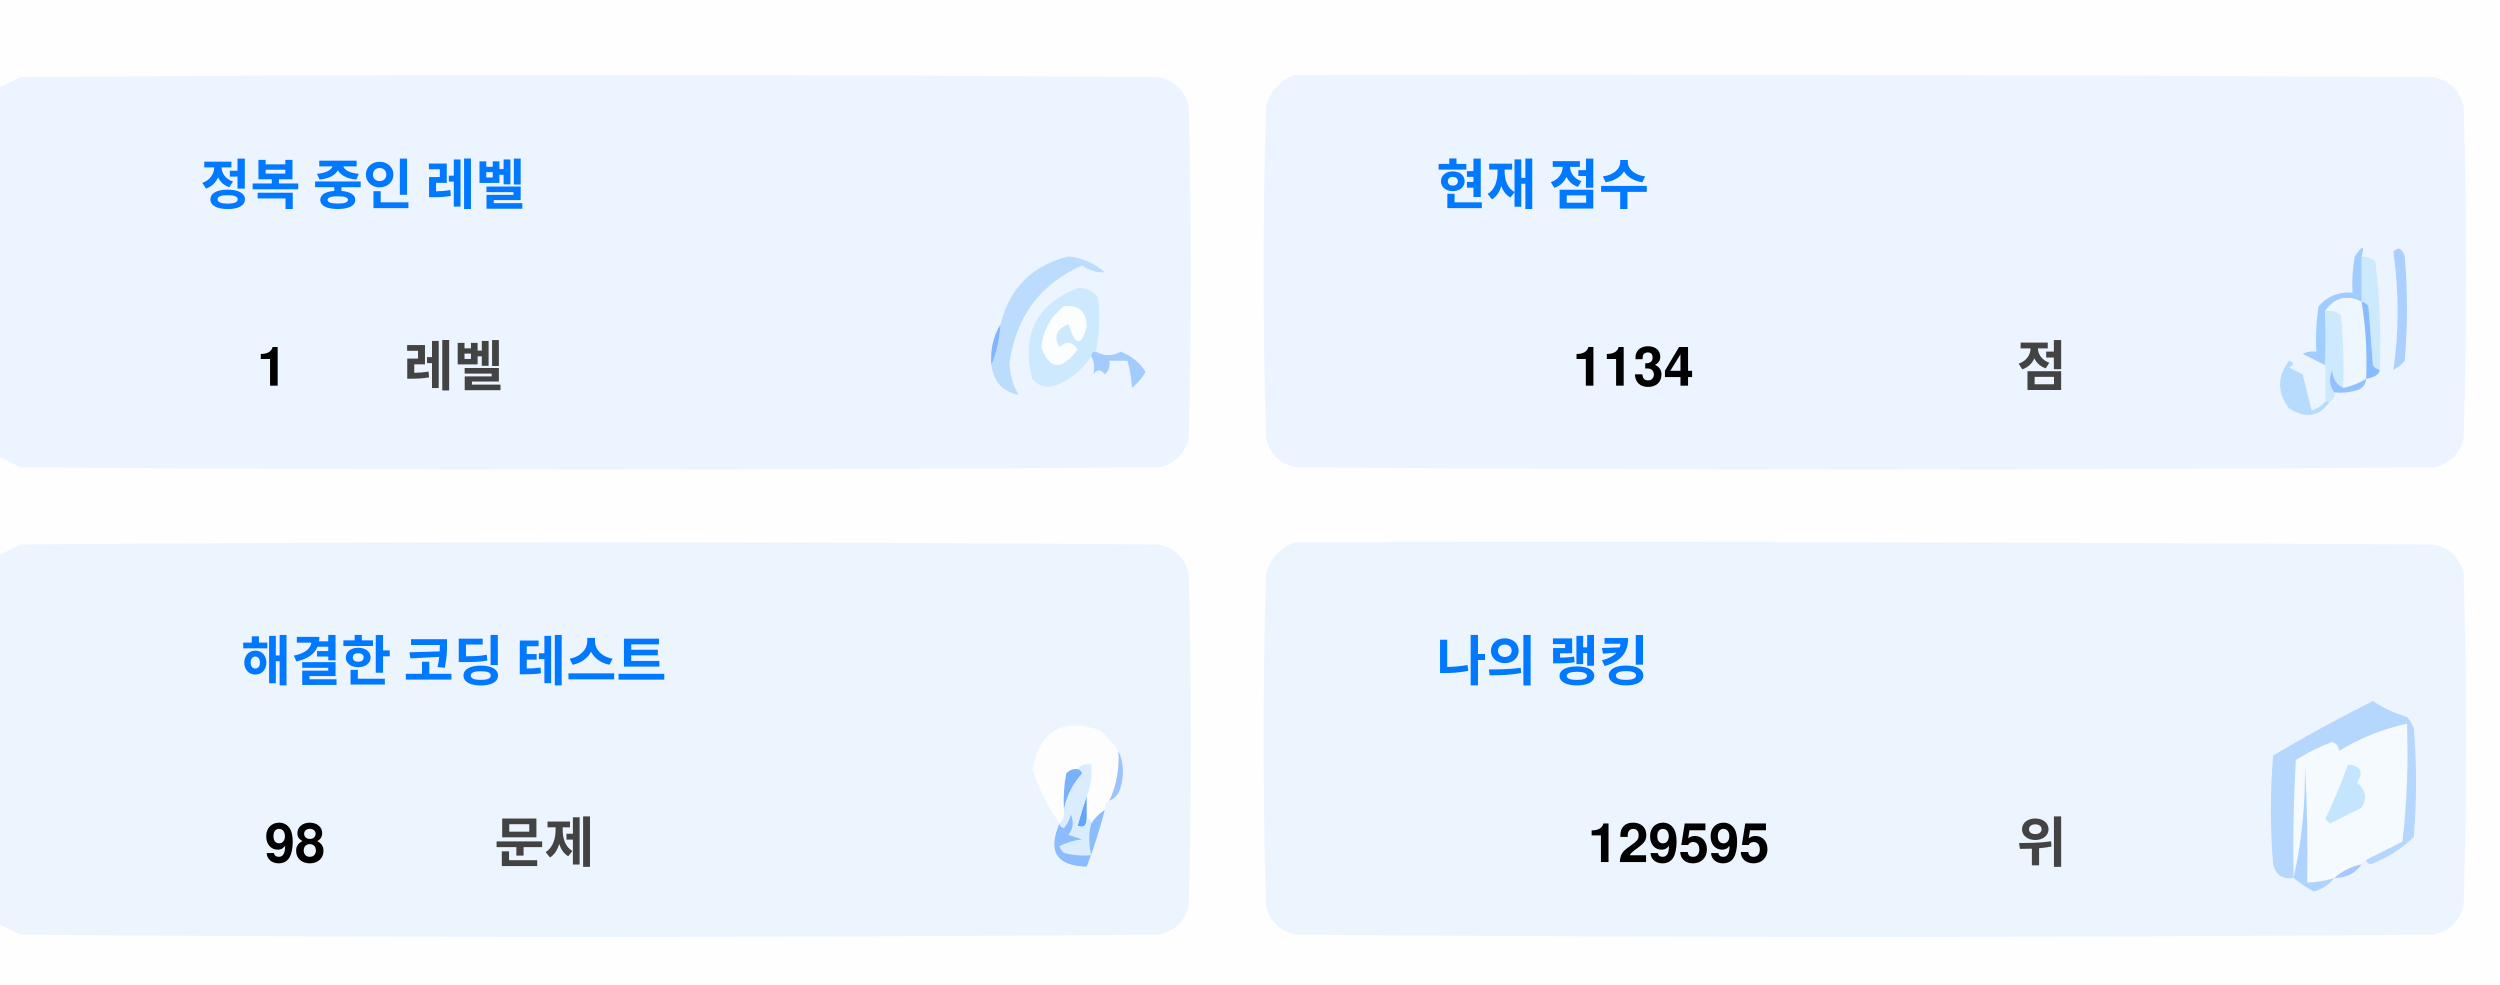
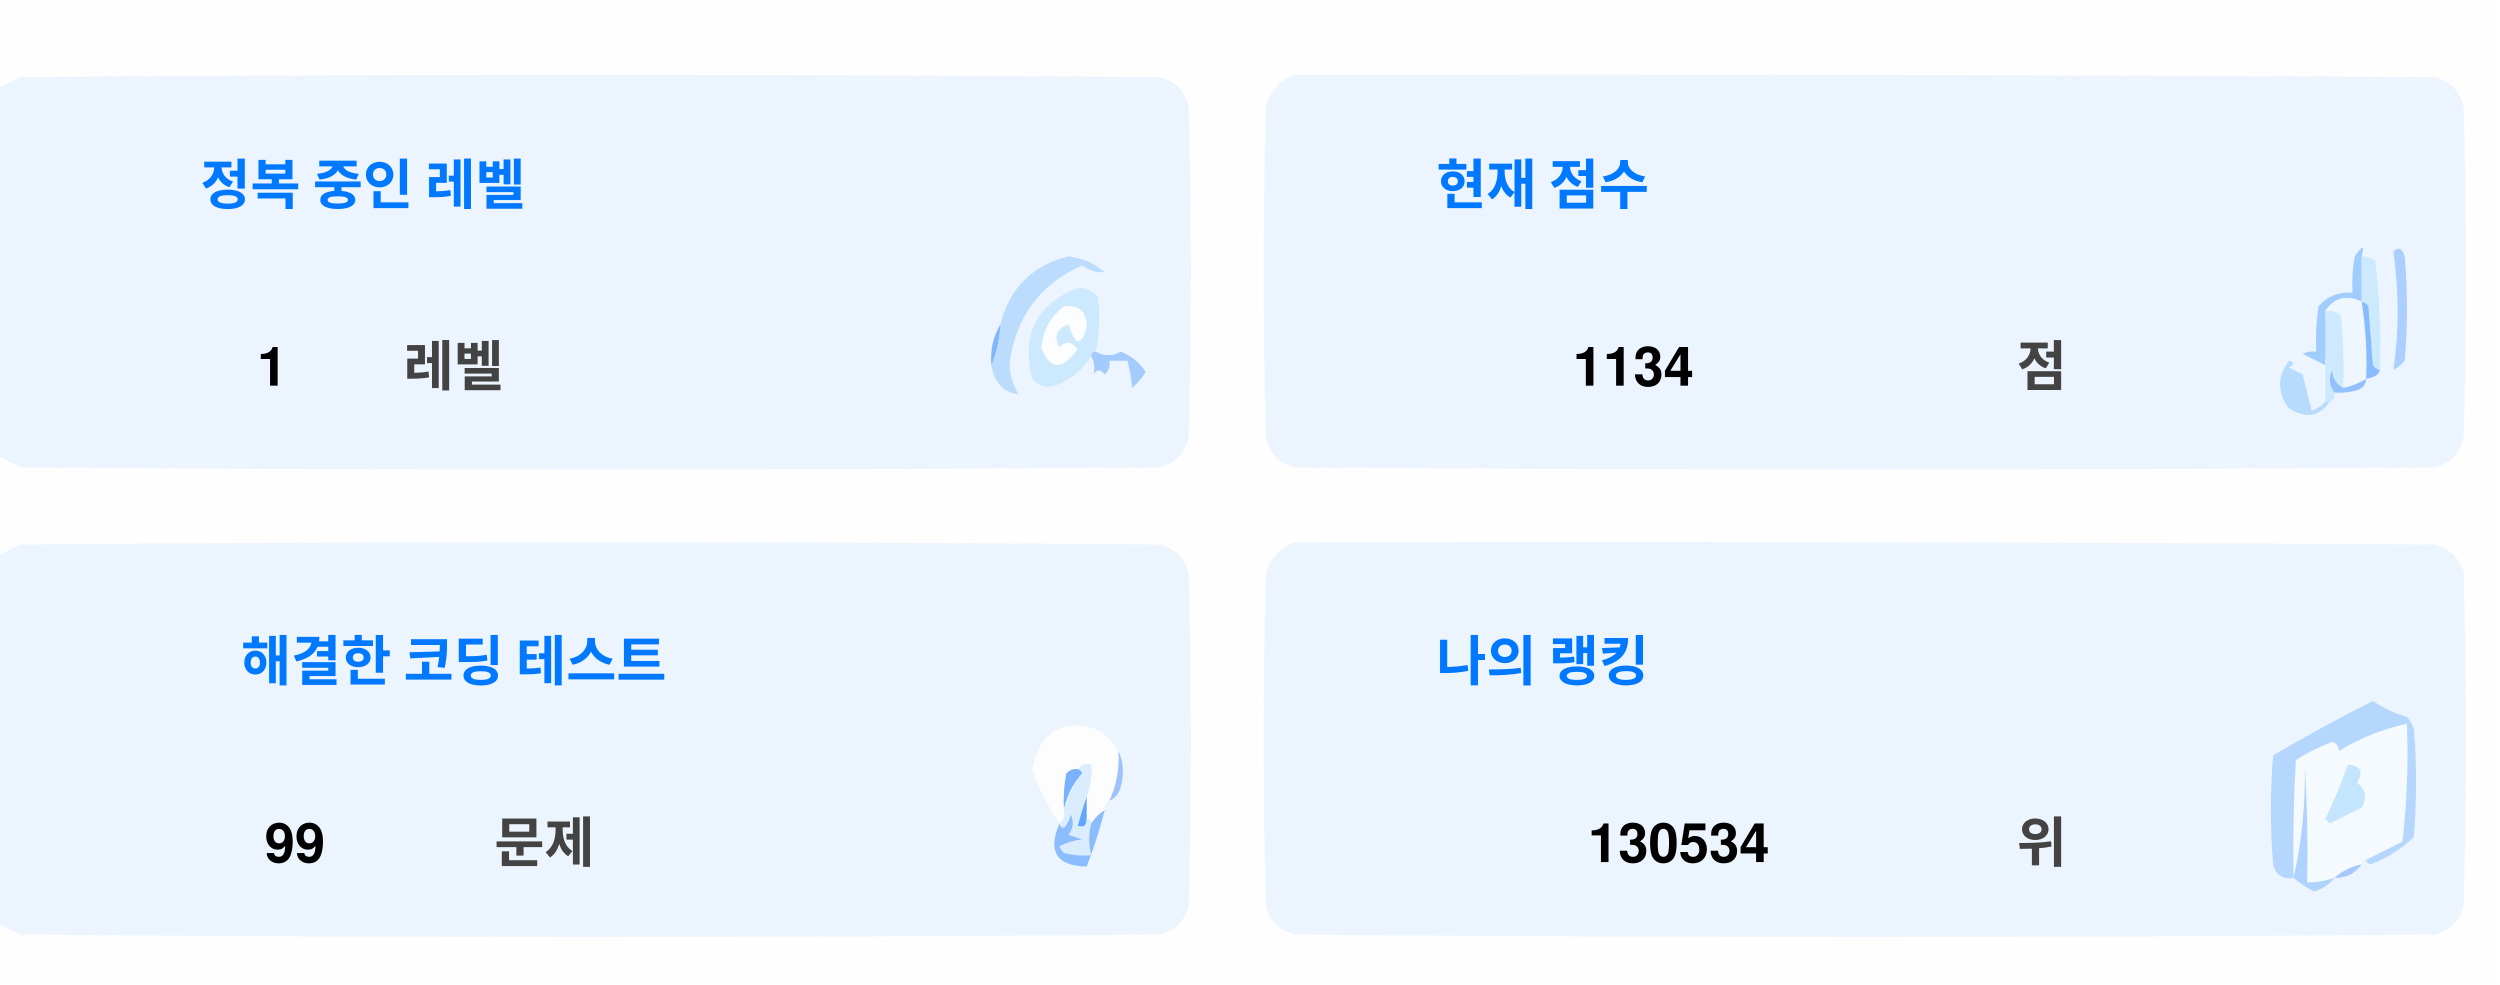
<svg xmlns="http://www.w3.org/2000/svg" version="1.1" width="551px" height="217px" style="shape-rendering:geometricPrecision; text-rendering:geometricPrecision; image-rendering:optimizeQuality; fill-rule:evenodd; clip-rule:evenodd">
  <style>.title {fill: #434343;font-size: 1rem;line-height: 1.5rem;font-weight: bold;font-family: -apple-system, BlinkMacSystemFont, Segoe UI, Helvetica, Arial, sans-serif, Apple Color Emoji, Segoe UI Emoji;}.desc {fill: #434343;font-size: 2.5rem;font-weight: bold;line-height: 1.5rem;font-family: -apple-system, BlinkMacSystemFont, Segoe UI, Helvetica, Arial, sans-serif, Apple Color Emoji, Segoe UI Emoji;}.desc-2 {fill: #434343;font-size: 1rem;font-weight: bold;line-height: 1.5rem;font-family: -apple-system, BlinkMacSystemFont, Segoe UI, Helvetica, Arial, sans-serif, Apple Color Emoji, Segoe UI Emoji;}.text, .desc {animation: twinkling 4s ease-in-out infinite;}@keyframes twinkling {40% { opacity: 1; }50% { opacity: 0.5; }60% { opacity: 1; }70% { opacity: 0.5; }80% { opacity: 1; }}</style>
  <g>
    <path style="opacity:1" fill="#fefefe" d="M -0.5,-0.5 C 183.167,-0.5 366.833,-0.5 550.5,-0.5C 550.5,71.833 550.5,144.167 550.5,216.5C 366.833,216.5 183.167,216.5 -0.5,216.5C -0.5,212.167 -0.5,207.833 -0.5,203.5C 1.14,204.32 2.807,205.153 4.5,206C 88.167,206.667 171.833,206.667 255.5,206C 259,205.167 261.167,203 262,199.5C 262.667,175.167 262.667,150.833 262,126.5C 261.167,123 259,120.833 255.5,120C 171.833,119.333 88.167,119.333 4.5,120C 2.807,120.847 1.14,121.68 -0.5,122.5C -0.5,115.167 -0.5,107.833 -0.5,100.5C 1.14,101.32 2.807,102.153 4.5,103C 88.167,103.667 171.833,103.667 255.5,103C 259,102.167 261.167,100 262,96.5C 262.667,72.167 262.667,47.833 262,23.5C 261.167,20 259,17.833 255.5,17C 171.833,16.333 88.167,16.333 4.5,17C 2.807,17.847 1.14,18.68 -0.5,19.5C -0.5,12.833 -0.5,6.167 -0.5,-0.5 Z" />
  </g>
  <g>
    <path style="opacity:1" fill="#ecf5ff" d="M -0.5,100.5 C -0.5,73.5 -0.5,46.5 -0.5,19.5C 1.14,18.68 2.807,17.847 4.5,17C 88.167,16.333 171.833,16.333 255.5,17C 259,17.833 261.167,20 262,23.5C 262.667,47.833 262.667,72.167 262,96.5C 261.167,100 259,102.167 255.5,103C 171.833,103.667 88.167,103.667 4.5,103C 2.807,102.153 1.14,101.32 -0.5,100.5 Z" />
  </g>
  <g>
    <path style="opacity:1" fill="#ecf5ff" d="M 285.5,16.5 C 369.167,16.333 452.834,16.5 536.5,17C 540,17.833 542.167,20 543,23.5C 543.667,47.833 543.667,72.167 543,96.5C 542.167,100 540,102.167 536.5,103C 452.833,103.667 369.167,103.667 285.5,103C 282,102.167 279.833,100 279,96.5C 278.333,72.167 278.333,47.833 279,23.5C 280.018,19.985 282.185,17.652 285.5,16.5 Z" />
  </g>
  <g>
    <path style="opacity:1" fill="#cdeafd" d="M 520.5,56.5 C 521.583,56.539 522.583,56.873 523.5,57.5C 524.498,65.472 524.831,73.472 524.5,81.5C 523.883,81.389 523.383,81.056 523,80.5C 522.667,76.167 522.333,71.833 522,67.5C 521.617,66.944 521.117,66.611 520.5,66.5C 520.5,63.167 520.5,59.833 520.5,56.5 Z" />
  </g>
  <g>
    <path style="opacity:1" fill="#abcfff" d="M 527.5,55.5 C 528.566,54.308 529.399,54.641 530,56.5C 530.667,64.167 530.667,71.833 530,79.5C 529.311,80.357 528.478,81.023 527.5,81.5C 528.758,73.08 528.758,64.414 527.5,55.5 Z" />
  </g>
  <g>
    <path style="opacity:1" fill="#bbdcfd" d="M 218.5,80.5 C 219.657,77.727 220.324,74.727 220.5,71.5C 222.49,63.51 227.49,58.51 235.5,56.5C 238.528,56.847 241.194,58.014 243.5,60C 241.744,60.141 240.078,59.641 238.5,58.5C 229.247,62.607 223.914,69.773 222.5,80C 222.565,82.526 223.232,84.859 224.5,87C 221.07,86.397 219.07,84.231 218.5,80.5 Z" />
  </g>
  <g>
    <path style="opacity:1" fill="#cde9fd" d="M 241.5,77.5 C 240.833,77.5 240.5,77.833 240.5,78.5C 238.628,81.529 235.961,83.695 232.5,85C 230.536,85.624 228.869,85.124 227.5,83.5C 225.021,73.791 228.354,67.124 237.5,63.5C 239.374,63.39 240.874,64.056 242,65.5C 242.497,69.524 242.331,73.524 241.5,77.5 Z" />
  </g>
  <g>
    <path style="opacity:1" fill="#fcfdfe" d="M 234.5,67.5 C 237.826,67.162 239.493,68.662 239.5,72C 238.334,76.434 237,76.267 235.5,71.5C 232.832,72.515 232.166,74.182 233.5,76.5C 235.017,75.089 236.351,75.256 237.5,77C 234.006,81.771 231.34,81.605 229.5,76.5C 229.904,72.771 231.571,69.771 234.5,67.5 Z" />
  </g>
  <g>
    <path style="opacity:1" fill="#a1ccfe" d="M 520.5,56.5 C 520.5,59.833 520.5,63.167 520.5,66.5C 517.238,64.922 514.572,65.589 512.5,68.5C 512.617,72.81 512.617,76.81 512.5,80.5C 510.86,79.68 509.193,78.847 507.5,78C 508.448,77.517 509.448,77.35 510.5,77.5C 510.335,74.15 510.502,70.817 511,67.5C 512.995,65.253 515.495,64.253 518.5,64.5C 518.336,61.813 518.503,59.146 519,56.5C 520.731,53.969 521.231,53.969 520.5,56.5 Z" />
  </g>
  <g>
    <path style="opacity:1" fill="#cde9fd" d="M 512.5,68.5 C 513.822,68.33 514.989,68.663 516,69.5C 516.499,74.823 516.666,80.156 516.5,85.5C 514.955,84.77 514.122,83.437 514,81.5C 513.22,83.387 513.387,85.054 514.5,86.5C 514.672,87.492 514.338,88.158 513.5,88.5C 513.167,88.5 512.833,88.5 512.5,88.5C 512.5,85.833 512.5,83.167 512.5,80.5C 512.617,76.81 512.617,72.81 512.5,68.5 Z" />
  </g>
  <g>
    <path style="opacity:1" fill="#eef6fe" d="M 520.5,66.5 C 521.407,72.106 521.74,77.773 521.5,83.5C 519.95,84.441 518.284,85.108 516.5,85.5C 516.666,80.156 516.499,74.823 516,69.5C 514.989,68.663 513.822,68.33 512.5,68.5C 514.572,65.589 517.238,64.922 520.5,66.5 Z" />
  </g>
  <g>
    <path style="opacity:1" fill="#88bcff" d="M 520.5,66.5 C 521.117,66.611 521.617,66.944 522,67.5C 522.333,71.833 522.667,76.167 523,80.5C 523.383,81.056 523.883,81.389 524.5,81.5C 524.445,82.469 523.445,83.136 521.5,83.5C 521.74,77.773 521.407,72.106 520.5,66.5 Z" />
  </g>
  <g>
    <path style="opacity:1" fill="#82b5fe" d="M 220.5,71.5 C 220.324,74.727 219.657,77.727 218.5,80.5C 218.215,77.171 218.882,74.171 220.5,71.5 Z" />
  </g>
  <g>
    <path style="opacity:1" fill="#a3cbfe" d="M 240.5,78.5 C 240.5,77.833 240.833,77.5 241.5,77.5C 243.391,78.536 245.224,78.536 247,77.5C 249.391,78.429 251.225,79.929 252.5,82C 251.681,83.319 250.681,84.486 249.5,85.5C 249.409,83.777 249.075,81.777 248.5,79.5C 247.167,79.5 245.833,79.5 244.5,79.5C 244.719,80.675 244.386,81.675 243.5,82.5C 242.575,81.359 241.741,81.359 241,82.5C 241.331,80.981 241.164,79.648 240.5,78.5 Z" />
  </g>
  <g>
    <path style="opacity:1" fill="#b7dbfd" d="M 512.5,88.5 C 512.833,88.5 513.167,88.5 513.5,88.5C 511.199,91.857 508.199,92.357 504.5,90C 501.872,86.535 501.872,83.035 504.5,79.5C 505.696,79.846 505.696,80.346 504.5,81C 505.5,81.5 506.5,82 507.5,82.5C 508.167,85.167 508.833,87.833 509.5,90.5C 510.739,90.058 511.739,89.391 512.5,88.5 Z" />
  </g>
  <g>
    <path style="opacity:1" fill="#92c1fe" d="M 516.5,85.5 C 518.284,85.108 519.95,84.441 521.5,83.5C 521.423,84.75 520.756,85.583 519.5,86C 517.866,86.493 516.199,86.66 514.5,86.5C 513.387,85.054 513.22,83.387 514,81.5C 514.122,83.437 514.955,84.77 516.5,85.5 Z" />
  </g>
  <g>
    <path style="opacity:1" fill="#ecf5fe" d="M -0.5,203.5 C -0.5,176.5 -0.5,149.5 -0.5,122.5C 1.14,121.68 2.807,120.847 4.5,120C 88.167,119.333 171.833,119.333 255.5,120C 259,120.833 261.167,123 262,126.5C 262.667,150.833 262.667,175.167 262,199.5C 261.167,203 259,205.167 255.5,206C 171.833,206.667 88.167,206.667 4.5,206C 2.807,205.153 1.14,204.32 -0.5,203.5 Z" />
  </g>
  <g>
    <path style="opacity:1" fill="#ecf5fe" d="M 285.5,119.5 C 369.167,119.333 452.834,119.5 536.5,120C 540,120.833 542.167,123 543,126.5C 543.667,150.833 543.667,175.167 543,199.5C 542.167,203 540,205.167 536.5,206C 452.833,206.667 369.167,206.667 285.5,206C 282,205.167 279.833,203 279,199.5C 278.333,175.167 278.333,150.833 279,126.5C 280.018,122.985 282.185,120.652 285.5,119.5 Z" />
  </g>
  <g>
    <path style="opacity:1" fill="#fdfdfe" d="M 246.5,165.5 C 246.758,169.367 246.092,173.034 244.5,176.5C 243.662,176.842 243.328,177.508 243.5,178.5C 242.272,179.306 241.272,180.306 240.5,181.5C 240.5,180.833 240.167,180.5 239.5,180.5C 239.5,178.833 239.5,177.167 239.5,175.5C 240.369,173.283 240.702,170.95 240.5,168.5C 239.209,168.263 238.209,168.596 237.5,169.5C 236.504,169.414 235.671,169.748 235,170.5C 234.503,173.146 234.336,175.813 234.5,178.5C 234.737,179.791 234.404,180.791 233.5,181.5C 230.986,177.806 228.986,173.806 227.5,169.5C 229.309,160.957 234.309,158.124 242.5,161C 244.07,162.397 245.404,163.897 246.5,165.5 Z" />
  </g>
  <g>
    <path style="opacity:1" fill="#f5faff" d="M 521.5,189.5 C 520.833,189.5 520.5,189.833 520.5,190.5C 518.181,190.992 516.181,191.992 514.5,193.5C 512.565,194.15 510.565,194.483 508.5,194.5C 508.666,185.827 508.5,177.16 508,168.5C 508.141,177.227 507.308,185.56 505.5,193.5C 505.334,184.827 505.5,176.16 506,167.5C 508.527,165.903 511.194,164.57 514,163.5C 515.011,163.892 515.511,164.559 515.5,165.5C 520.21,162.641 525.21,160.641 530.5,159.5C 530.831,168.192 530.498,176.859 529.5,185.5C 526.807,186.847 524.14,188.18 521.5,189.5 Z" />
  </g>
  <g>
    <path style="opacity:1" fill="#b6d7fd" d="M 521.5,189.5 C 524.14,188.18 526.807,186.847 529.5,185.5C 530.498,176.859 530.831,168.192 530.5,159.5C 525.21,160.641 520.21,162.641 515.5,165.5C 515.511,164.559 515.011,163.892 514,163.5C 511.194,164.57 508.527,165.903 506,167.5C 505.5,176.16 505.334,184.827 505.5,193.5C 503.089,193.863 501.589,192.863 501,190.5C 500.333,182.5 500.333,174.5 501,166.5C 508.173,162.246 515.507,158.246 523,154.5C 525.304,156.068 527.804,157.235 530.5,158C 531.126,158.75 531.626,159.584 532,160.5C 532.667,168.5 532.667,176.5 532,184.5C 529.292,187.111 526.125,189.111 522.5,190.5C 521.893,190.376 521.56,190.043 521.5,189.5 Z" />
  </g>
  <g>
    <path style="opacity:1" fill="#c3e5fe" d="M 517.5,168.5 C 520.317,168.801 520.984,170.134 519.5,172.5C 521.439,174.122 521.772,175.956 520.5,178C 518.167,179.167 515.833,180.333 513.5,181.5C 513.167,181.167 512.833,180.833 512.5,180.5C 514.414,176.515 516.081,172.515 517.5,168.5 Z" />
  </g>
  <g>
    <path style="opacity:1" fill="#7ab1fc" d="M 237.5,169.5 C 238.043,169.56 238.376,169.893 238.5,170.5C 236.395,172.836 235.062,175.503 234.5,178.5C 234.336,175.813 234.503,173.146 235,170.5C 235.671,169.748 236.504,169.414 237.5,169.5 Z" />
  </g>
  <g>
    <path style="opacity:1" fill="#afd3ff" d="M 514.5,193.5 C 513.378,194.947 511.878,195.947 510,196.5C 508.348,195.601 506.848,194.601 505.5,193.5C 507.308,185.56 508.141,177.227 508,168.5C 508.5,177.16 508.666,185.827 508.5,194.5C 510.565,194.483 512.565,194.15 514.5,193.5 Z" />
  </g>
  <g>
    <path style="opacity:1" fill="#9cc3fd" d="M 246.5,165.5 C 247.634,167.966 247.801,170.633 247,173.5C 246.623,174.942 245.79,175.942 244.5,176.5C 246.092,173.034 246.758,169.367 246.5,165.5 Z" />
  </g>
  <g>
    <path style="opacity:1" fill="#62a6fc" d="M 239.5,175.5 C 239.5,177.167 239.5,178.833 239.5,180.5C 239.483,182.028 238.816,182.528 237.5,182C 238.117,179.723 238.784,177.556 239.5,175.5 Z" />
  </g>
  <g>
    <path style="opacity:1" fill="#daedfe" d="M 237.5,169.5 C 238.209,168.596 239.209,168.263 240.5,168.5C 240.702,170.95 240.369,173.283 239.5,175.5C 238.784,177.556 238.117,179.723 237.5,182C 238.816,182.528 239.483,182.028 239.5,180.5C 240.167,180.5 240.5,180.833 240.5,181.5C 239.918,183.669 239.918,186.002 240.5,188.5C 238.473,188.662 236.473,188.495 234.5,188C 234.043,187.586 233.709,187.086 233.5,186.5C 235.078,185.702 236.744,185.202 238.5,185C 237.5,184.667 236.5,184.333 235.5,184C 236.554,182.612 236.72,181.112 236,179.5C 235.751,180.624 235.251,181.624 234.5,182.5C 233.893,182.376 233.56,182.043 233.5,181.5C 234.404,180.791 234.737,179.791 234.5,178.5C 235.062,175.503 236.395,172.836 238.5,170.5C 238.376,169.893 238.043,169.56 237.5,169.5 Z" />
  </g>
  <g>
    <path style="opacity:1" fill="#8bbcfd" d="M 243.5,178.5 C 242.395,182.803 241.062,186.969 239.5,191C 232.857,190.847 230.857,187.68 233.5,181.5C 233.56,182.043 233.893,182.376 234.5,182.5C 235.251,181.624 235.751,180.624 236,179.5C 236.72,181.112 236.554,182.612 235.5,184C 236.5,184.333 237.5,184.667 238.5,185C 236.744,185.202 235.078,185.702 233.5,186.5C 233.709,187.086 234.043,187.586 234.5,188C 236.473,188.495 238.473,188.662 240.5,188.5C 239.918,186.002 239.918,183.669 240.5,181.5C 241.272,180.306 242.272,179.306 243.5,178.5 Z" />
  </g>
  <g>
    <path style="opacity:1" fill="#a4c8ff" d="M 520.5,190.5 C 519.089,192.539 517.089,193.539 514.5,193.5C 516.181,191.992 518.181,190.992 520.5,190.5 Z" />
  </g>
  <text text-anchor="middle" x="80" y="45" class="title" style="fill:#0078ff;" stroke="#none" stroke-width="1">정복 중인 레벨</text>
  <text text-anchor="middle" x="60" y="85" class="desc" style="fill:#000000;" stroke="#none" stroke-width="1">1</text>
  <text text-anchor="middle" x="100" y="85" class="desc-2" style="fill:#434343;" stroke="#none" stroke-width="1">레벨</text>
  <text text-anchor="middle" x="340" y="45" class="title" style="fill:#0078ff;" stroke="#none" stroke-width="1">현재 점수</text>
  <text text-anchor="middle" x="360" y="85" class="desc" style="fill:#000000;" stroke="#none" stroke-width="1">1134</text>
  <text text-anchor="middle" x="450" y="85" class="desc-2" style="fill:#434343;" stroke="#none" stroke-width="1">점</text>
  <text text-anchor="middle" x="100" y="150" class="title" style="fill:#0078ff;" stroke="#none" stroke-width="1">해결한 코딩 테스트</text>
-   <text text-anchor="middle" x="65" y="190" class="desc" style="fill:#000000;" stroke="#none" stroke-width="1">98</text>
+   <text text-anchor="middle" x="65" y="190" class="desc" style="fill:#000000;" stroke="#none" stroke-width="1">99</text>
  <text text-anchor="middle" x="120" y="190" class="desc-2" style="fill:#434343;" stroke="#none" stroke-width="1">문제</text>
  <text text-anchor="middle" x="340" y="150" class="title" style="fill:#0078ff;" stroke="#none" stroke-width="1">나의 랭킹</text>
-   <text text-anchor="middle" x="370" y="190" class="desc" style="fill:#000000;" stroke="#none" stroke-width="1">129595</text>
+   <text text-anchor="middle" x="370" y="190" class="desc" style="fill:#000000;" stroke="#none" stroke-width="1">130534</text>
  <text text-anchor="middle" x="450" y="190" class="desc-2" style="fill:#434343;" stroke="#none" stroke-width="1">위</text>
</svg>
